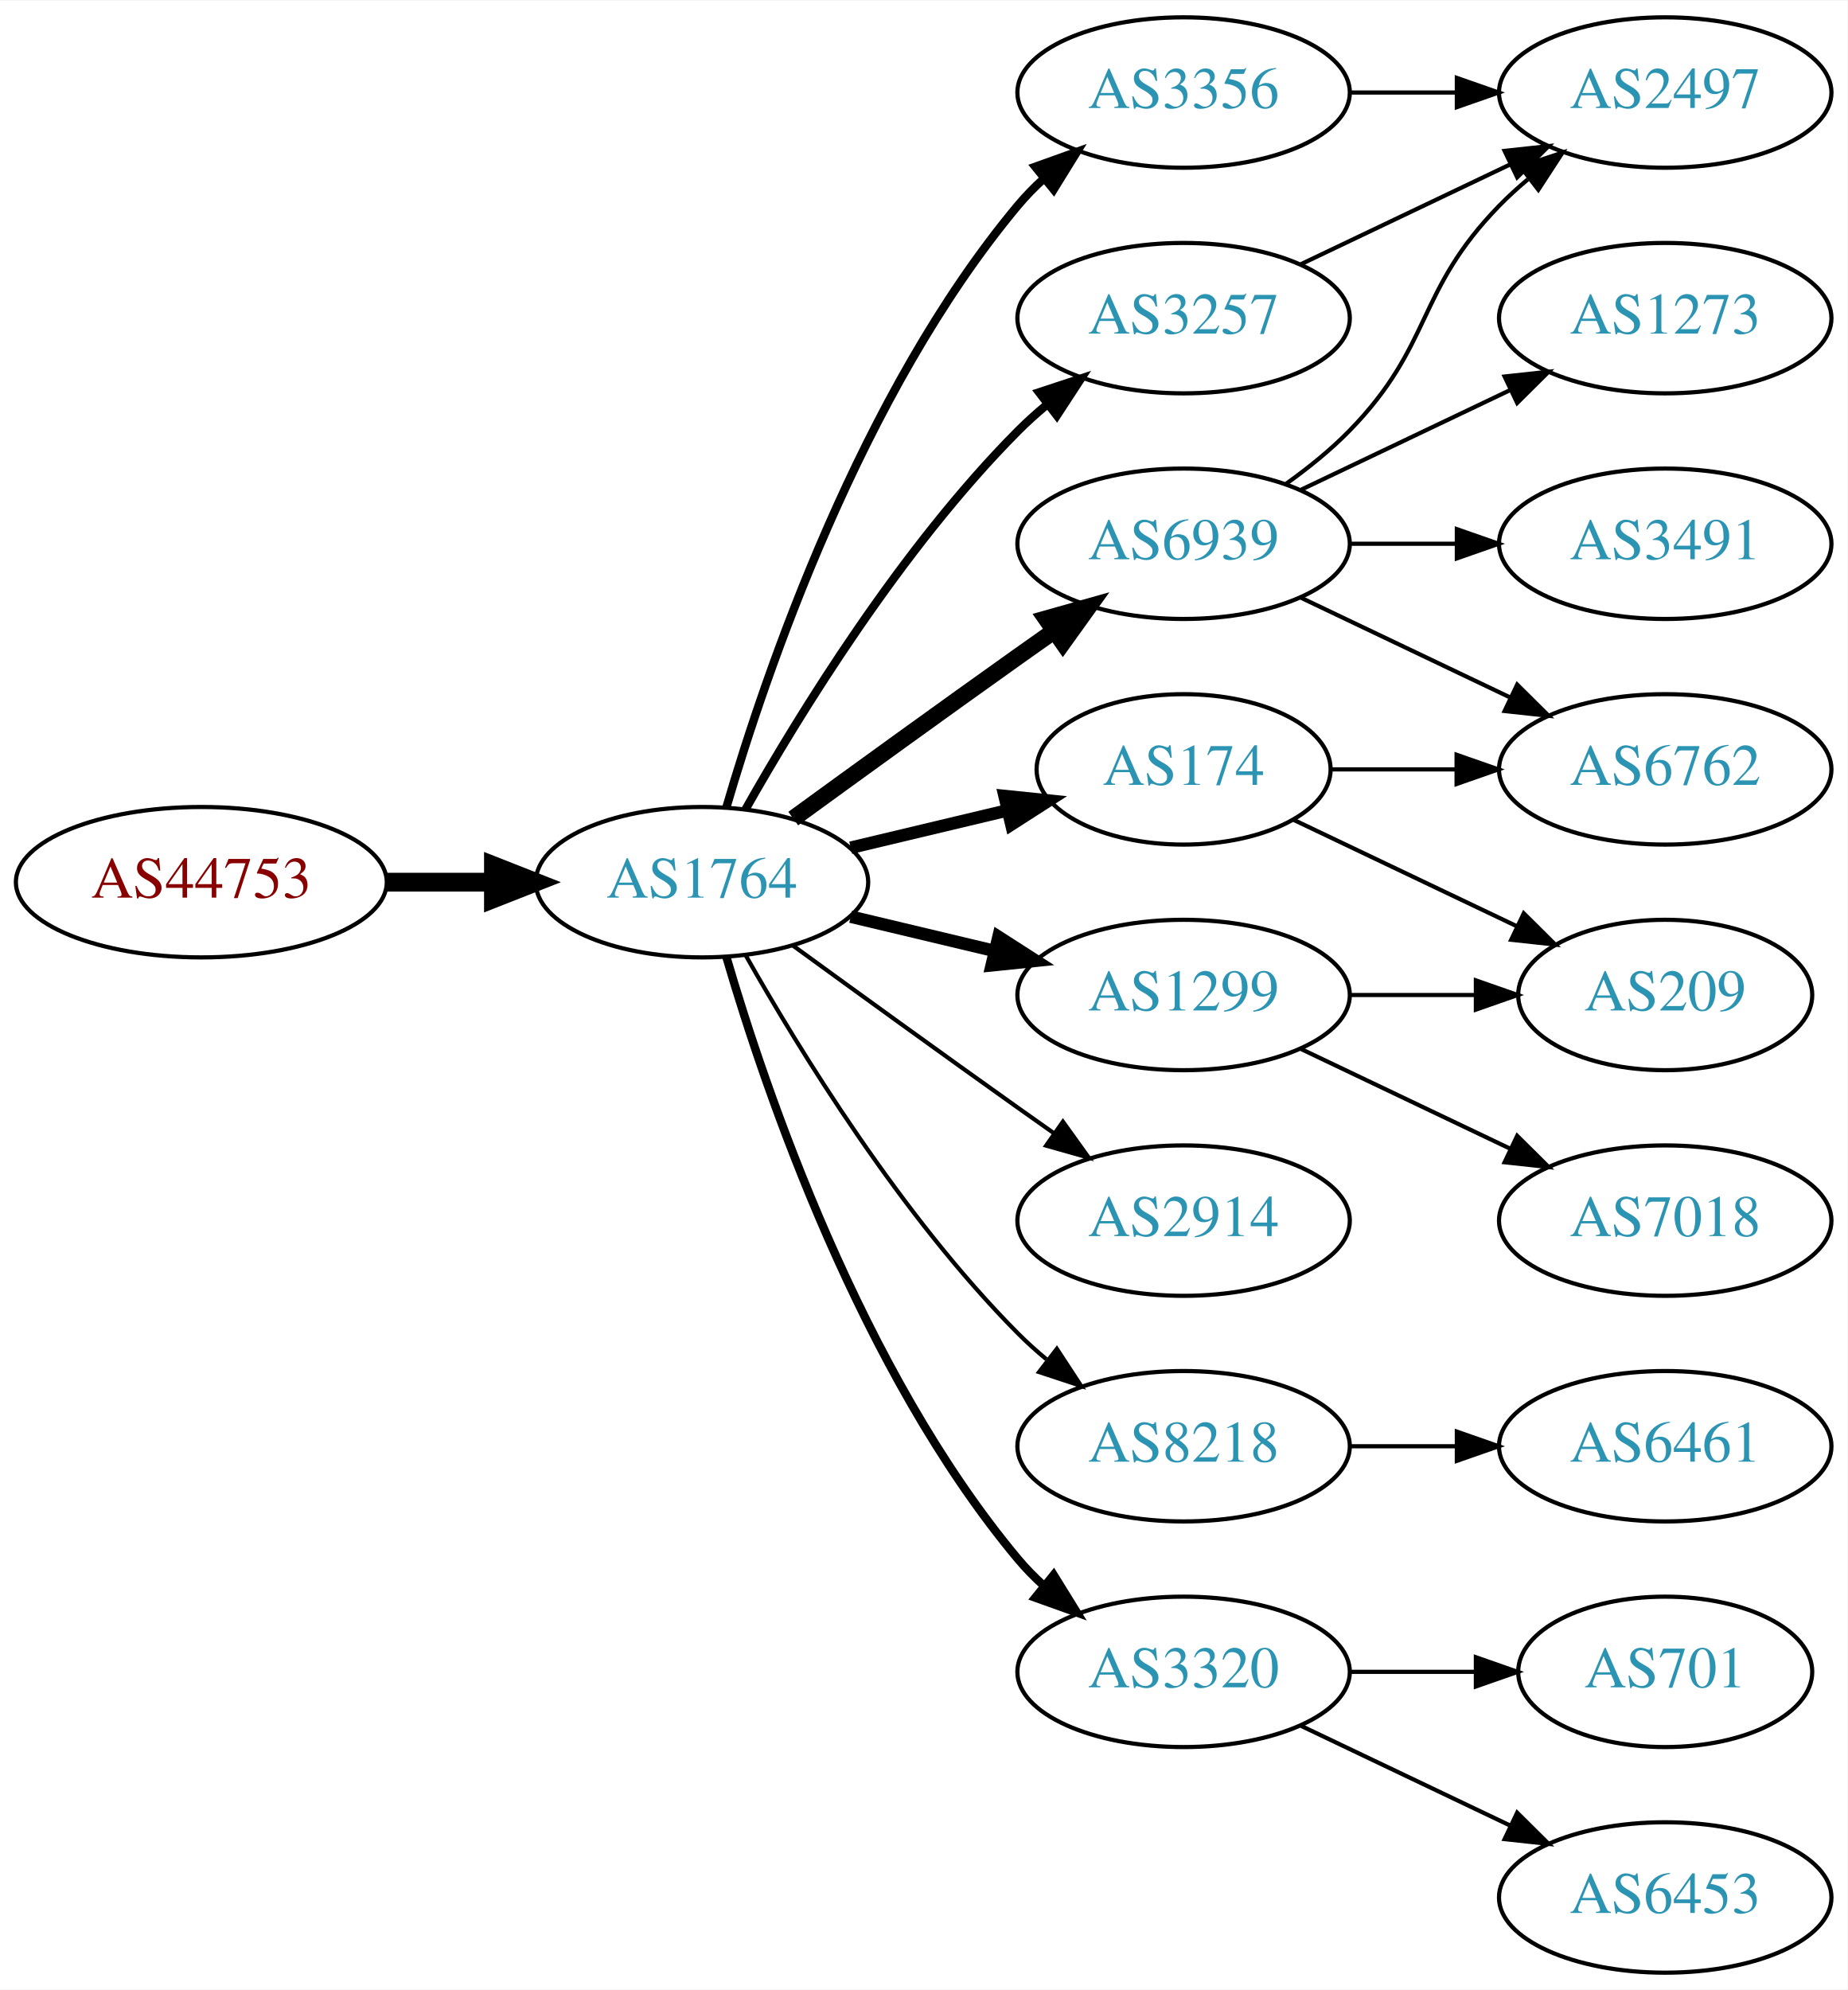
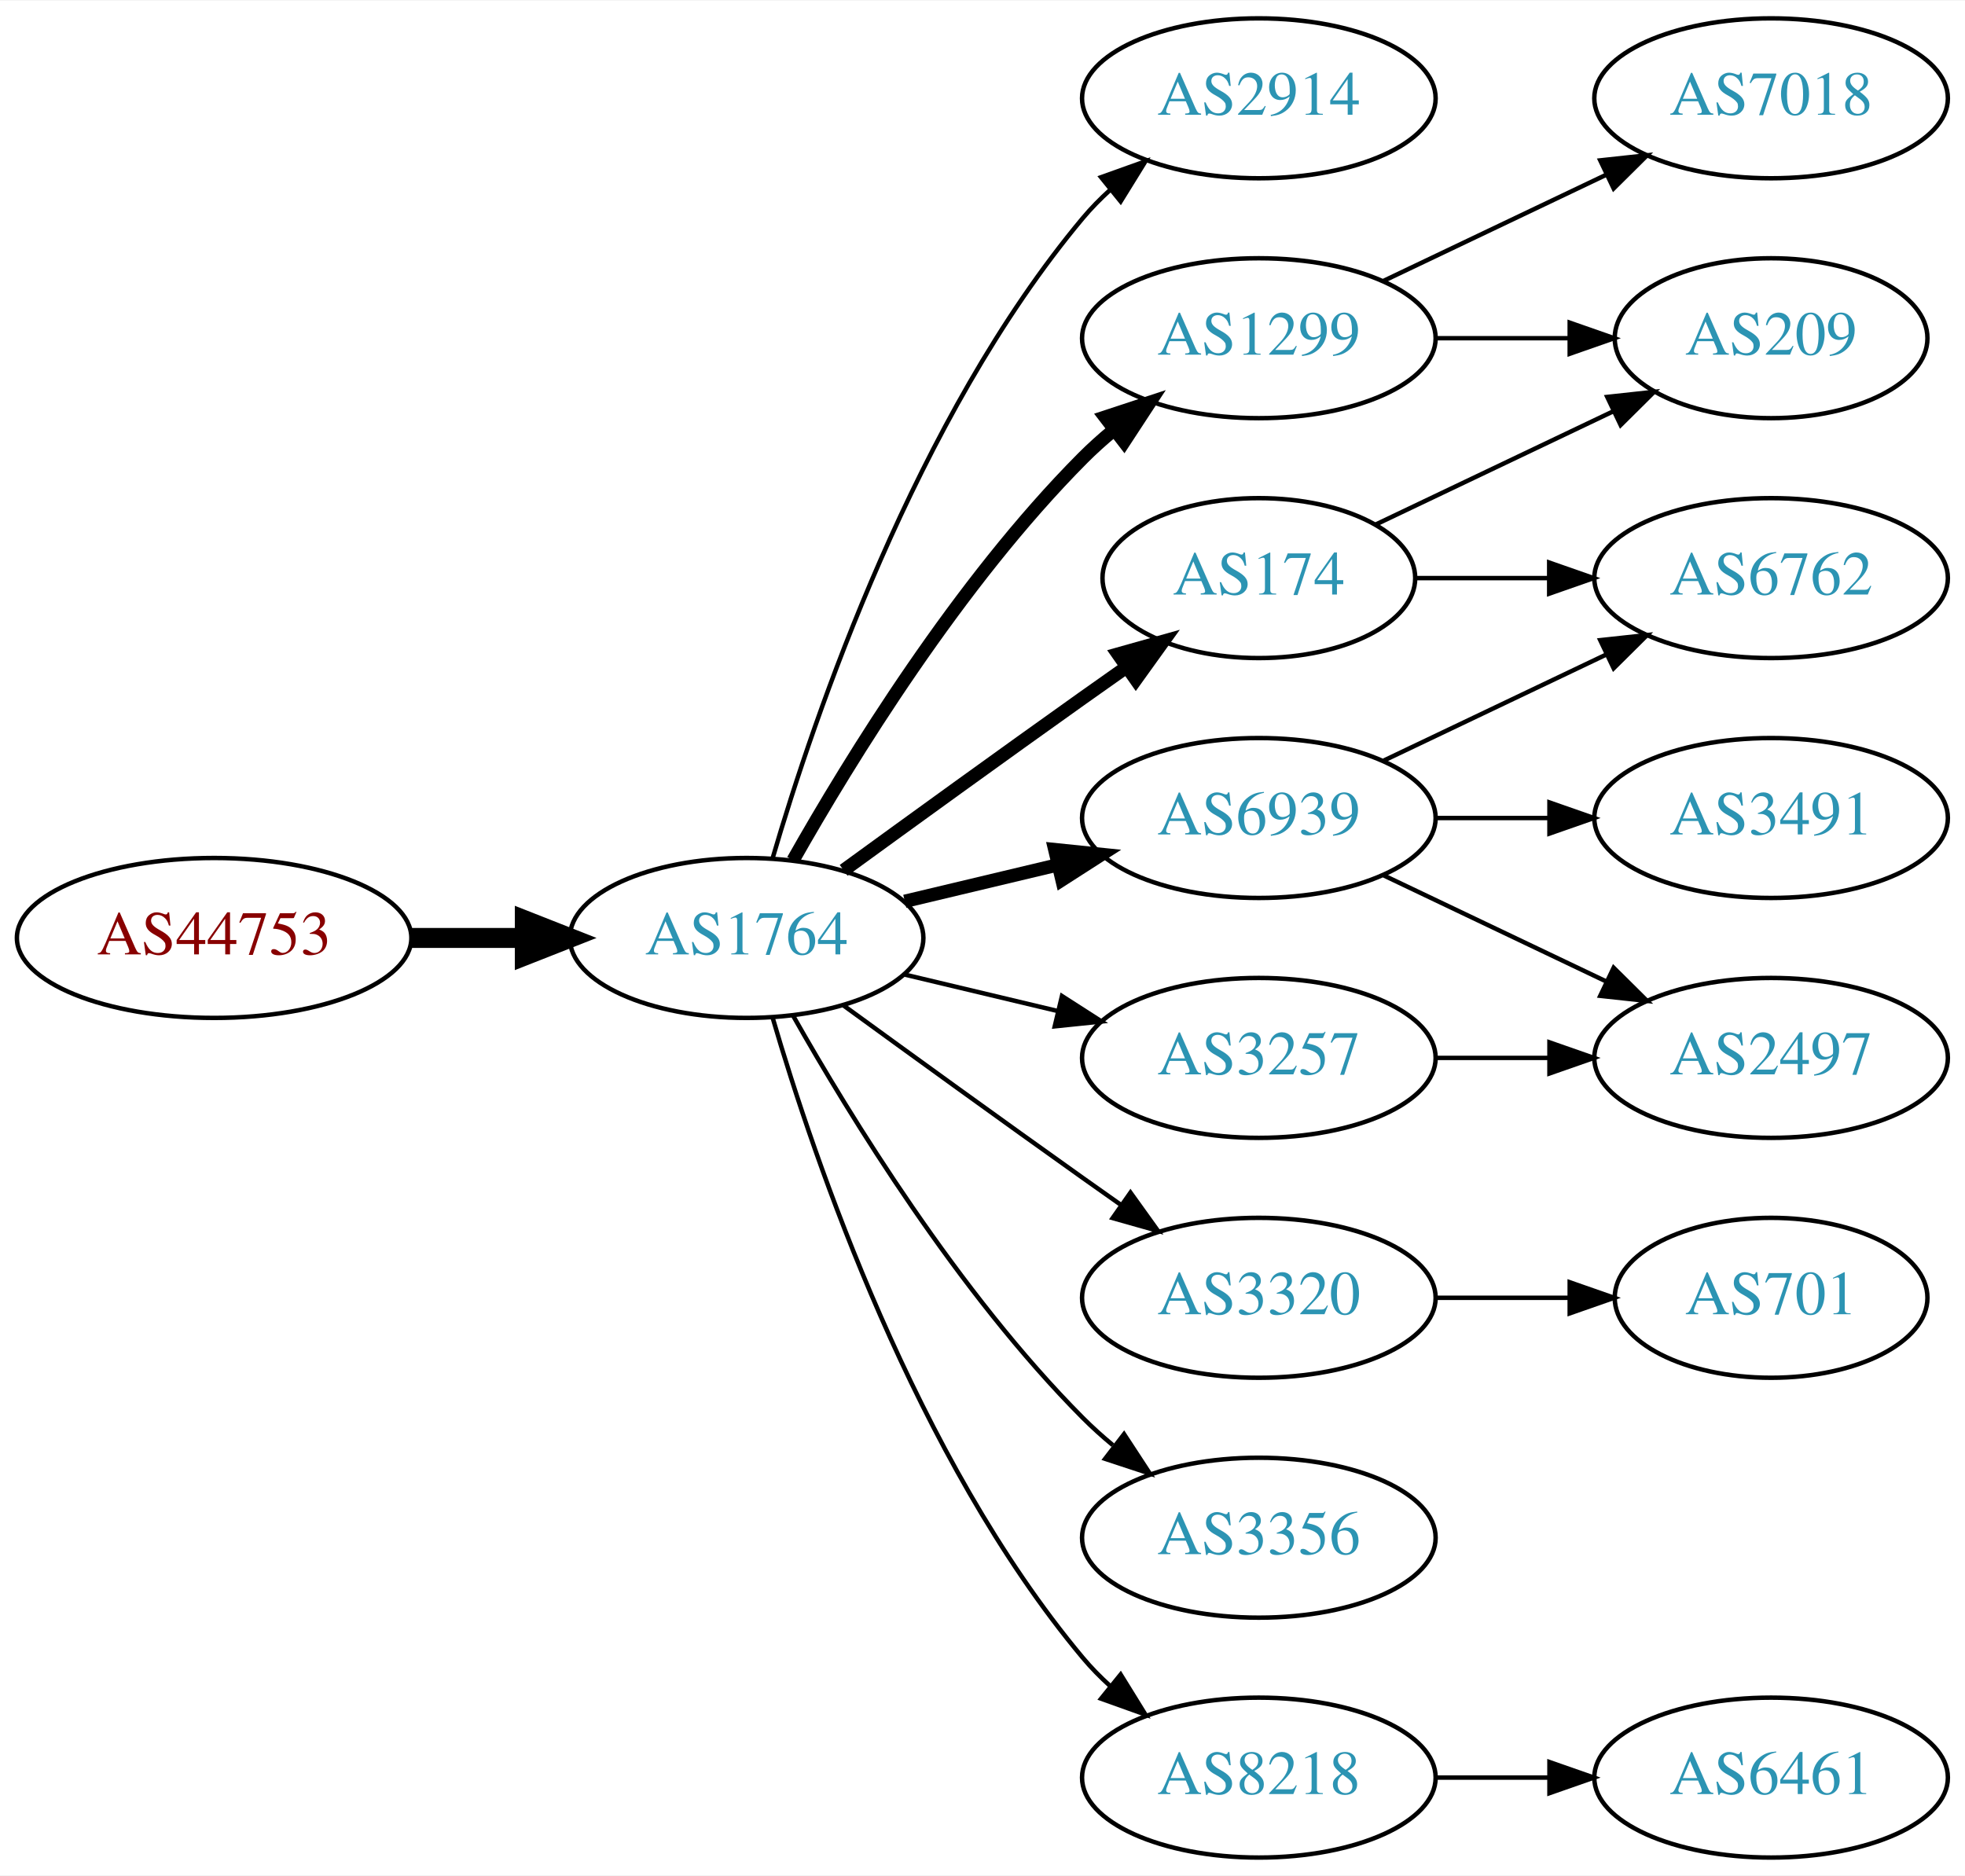
- <svg xmlns="http://www.w3.org/2000/svg" xmlns:xlink="http://www.w3.org/1999/xlink" width="442pt" height="476pt" viewBox="0.00 0.00 442.27 476.00">
-   <g id="graph0" class="graph" transform="scale(1 1) rotate(0) translate(4 472)">
-     <polygon fill="white" stroke="none" points="-4,4 -4,-472 438.271,-472 438.271,4 -4,4" />
+ <svg xmlns="http://www.w3.org/2000/svg" xmlns:xlink="http://www.w3.org/1999/xlink" width="442pt" height="422pt" viewBox="0.00 0.00 442.27 422.00">
+   <g id="graph0" class="graph" transform="scale(1 1) rotate(0) translate(4 418)">
+     <polygon fill="white" stroke="none" points="-4,4 -4,-418 438.271,-418 438.271,4 -4,4" />
    <g id="node1" class="node">
      <g id="a_node1">
        <a xlink:href="/asn/44753" xlink:title="AS44753 ~ Bacher Systems EDV GmbH [AT]">
-           <ellipse fill="#ffffff" stroke="black" cx="44.196" cy="-261" rx="44.393" ry="18" />
-           <text text-anchor="middle" x="44.196" y="-257.3" font-family="Times,serif" font-size="14.00" fill="#880000">AS44753</text>
+           <ellipse fill="#ffffff" stroke="black" cx="44.196" cy="-207" rx="44.393" ry="18" />
+           <text text-anchor="middle" x="44.196" y="-203.3" font-family="Times,serif" font-size="14.00" fill="#880000">AS44753</text>
        </a>
      </g>
    </g>
    <g id="node2" class="node">
      <g id="a_node2">
        <a xlink:href="/asn/1764" xlink:title="AS1764 ~ NEXTLAYER-AS [AT]">
-           <ellipse fill="#ffffff" stroke="black" cx="164.039" cy="-261" rx="39.794" ry="18" />
-           <text text-anchor="middle" x="164.039" y="-257.3" font-family="Times,serif" font-size="14.00" fill="#2c94b3">AS1764</text>
+           <ellipse fill="#ffffff" stroke="black" cx="164.039" cy="-207" rx="39.794" ry="18" />
+           <text text-anchor="middle" x="164.039" y="-203.3" font-family="Times,serif" font-size="14.00" fill="#2c94b3">AS1764</text>
        </a>
      </g>
    </g>
    <g id="edge1" class="edge">
-       <path fill="none" stroke="black" stroke-width="4.5" d="M88.407,-261C96.72,-261 105.482,-261 113.965,-261" />
-       <polygon fill="black" stroke="black" stroke-width="4.5" points="114.123,-264.938 124.123,-261 114.123,-257.063 114.123,-264.938" />
+       <path fill="none" stroke="black" stroke-width="4.5" d="M88.407,-207C96.72,-207 105.482,-207 113.965,-207" />
+       <polygon fill="black" stroke="black" stroke-width="4.5" points="114.123,-210.938 124.123,-207 114.123,-203.063 114.123,-210.938" />
    </g>
    <g id="node3" class="node">
      <g id="a_node3">
+         <a xlink:href="/asn/2914" xlink:title="AS2914 ~ NTT America, Inc. [US]">
+           <ellipse fill="#ffffff" stroke="black" cx="279.332" cy="-396" rx="39.794" ry="18" />
+           <text text-anchor="middle" x="279.332" y="-392.3" font-family="Times,serif" font-size="14.00" fill="#2c94b3">AS2914</text>
+         </a>
+       </g>
+     </g>
+     <g id="edge2" class="edge">
+       <path fill="none" stroke="black" d="M169.913,-225.002C179.227,-256.844 202.043,-323.981 239.685,-369 241.555,-371.237 243.654,-373.374 245.88,-375.396" />
+       <polygon fill="black" stroke="black" points="243.823,-378.234 253.799,-381.804 248.227,-372.793 243.823,-378.234" />
+     </g>
+     <g id="node4" class="node">
+       <g id="a_node4">
+         <a xlink:href="/asn/3257" xlink:title="AS3257 ~ GTT [DE]">
+           <ellipse fill="#ffffff" stroke="black" cx="279.332" cy="-180" rx="39.794" ry="18" />
+           <text text-anchor="middle" x="279.332" y="-176.3" font-family="Times,serif" font-size="14.00" fill="#2c94b3">AS3257</text>
+         </a>
+       </g>
+     </g>
+     <g id="edge3" class="edge">
+       <path fill="none" stroke="black" d="M199.646,-198.752C210.517,-196.162 222.671,-193.265 234.114,-190.538" />
+       <polygon fill="black" stroke="black" points="235.02,-193.92 243.936,-188.197 233.397,-187.111 235.02,-193.92" />
+     </g>
+     <g id="node5" class="node">
+       <g id="a_node5">
+         <a xlink:href="/asn/1299" xlink:title="AS1299 ~ Telia Carrier [EU]">
+           <ellipse fill="#ffffff" stroke="black" cx="279.332" cy="-342" rx="39.794" ry="18" />
+           <text text-anchor="middle" x="279.332" y="-338.3" font-family="Times,serif" font-size="14.00" fill="#2c94b3">AS1299</text>
+         </a>
+       </g>
+     </g>
+     <g id="edge4" class="edge">
+       <path fill="none" stroke="black" stroke-width="3" d="M174.498,-224.49C187.28,-247.096 211.712,-286.886 239.685,-315 241.796,-317.121 244.092,-319.188 246.477,-321.171" />
+       <polygon fill="black" stroke="black" stroke-width="3" points="244.73,-324.242 254.793,-327.556 248.993,-318.69 244.73,-324.242" />
+     </g>
+     <g id="node6" class="node">
+       <g id="a_node6">
        <a xlink:href="/asn/174" xlink:title="AS174 ~ Cogent Communications [US]">
          <ellipse fill="#ffffff" stroke="black" cx="279.332" cy="-288" rx="35.194" ry="18" />
          <text text-anchor="middle" x="279.332" y="-284.3" font-family="Times,serif" font-size="14.00" fill="#2c94b3">AS174</text>
        </a>
      </g>
    </g>
-     <g id="edge2" class="edge">
-       <path fill="none" stroke="black" stroke-width="3" d="M199.646,-269.248C211.44,-272.058 224.745,-275.229 237.013,-278.153" />
-       <polygon fill="black" stroke="black" stroke-width="3" points="236.479,-281.624 247.018,-280.537 238.101,-274.814 236.479,-281.624" />
-     </g>
-     <g id="node4" class="node">
-       <g id="a_node4">
-         <a xlink:href="/asn/3356" xlink:title="AS3356 ~ Level 3 Parent, LLC [US]">
-           <ellipse fill="#ffffff" stroke="black" cx="279.332" cy="-450" rx="39.794" ry="18" />
-           <text text-anchor="middle" x="279.332" y="-446.3" font-family="Times,serif" font-size="14.00" fill="#2c94b3">AS3356</text>
-         </a>
-       </g>
-     </g>
-     <g id="edge3" class="edge">
-       <path fill="none" stroke="black" stroke-width="2" d="M169.913,-279.002C179.227,-310.844 202.043,-377.981 239.685,-423 241.555,-425.237 243.654,-427.374 245.88,-429.396" />
-       <polygon fill="black" stroke="black" stroke-width="2" points="243.823,-432.234 253.799,-435.804 248.227,-426.793 243.823,-432.234" />
-     </g>
-     <g id="node5" class="node">
-       <g id="a_node5">
-         <a xlink:href="/asn/3257" xlink:title="AS3257 ~ GTT [DE]">
-           <ellipse fill="#ffffff" stroke="black" cx="279.332" cy="-396" rx="39.794" ry="18" />
-           <text text-anchor="middle" x="279.332" y="-392.3" font-family="Times,serif" font-size="14.00" fill="#2c94b3">AS3257</text>
-         </a>
-       </g>
-     </g>
-     <g id="edge4" class="edge">
-       <path fill="none" stroke="black" stroke-width="2" d="M174.498,-278.49C187.28,-301.096 211.712,-340.886 239.685,-369 241.796,-371.121 244.092,-373.188 246.477,-375.171" />
-       <polygon fill="black" stroke="black" stroke-width="2" points="244.73,-378.242 254.793,-381.556 248.993,-372.69 244.73,-378.242" />
-     </g>
-     <g id="node6" class="node">
-       <g id="a_node6">
-         <a xlink:href="/asn/2914" xlink:title="AS2914 ~ NTT America, Inc. [US]">
-           <ellipse fill="#ffffff" stroke="black" cx="279.332" cy="-180" rx="39.794" ry="18" />
-           <text text-anchor="middle" x="279.332" y="-176.3" font-family="Times,serif" font-size="14.00" fill="#2c94b3">AS2914</text>
-         </a>
-       </g>
-     </g>
    <g id="edge5" class="edge">
-       <path fill="none" stroke="black" d="M185.887,-245.778C200.821,-234.909 221.435,-219.975 239.685,-207 242.506,-204.995 245.449,-202.915 248.397,-200.841" />
-       <polygon fill="black" stroke="black" points="250.443,-203.681 256.621,-195.074 246.424,-197.95 250.443,-203.681" />
+       <path fill="none" stroke="black" stroke-width="3" d="M185.887,-222.222C200.821,-233.091 221.435,-248.025 239.685,-261 242.895,-263.282 246.264,-265.661 249.619,-268.018" />
+       <polygon fill="black" stroke="black" stroke-width="3" points="247.631,-270.899 257.83,-273.77 251.647,-265.166 247.631,-270.899" />
    </g>
    <g id="node7" class="node">
      <g id="a_node7">
-         <a xlink:href="/asn/1299" xlink:title="AS1299 ~ Telia Carrier [EU]">
-           <ellipse fill="#ffffff" stroke="black" cx="279.332" cy="-234" rx="39.794" ry="18" />
-           <text text-anchor="middle" x="279.332" y="-230.3" font-family="Times,serif" font-size="14.00" fill="#2c94b3">AS1299</text>
+         <a xlink:href="/asn/3320" xlink:title="AS3320 ~ DTAG [DE]">
+           <ellipse fill="#ffffff" stroke="black" cx="279.332" cy="-126" rx="39.794" ry="18" />
+           <text text-anchor="middle" x="279.332" y="-122.3" font-family="Times,serif" font-size="14.00" fill="#2c94b3">AS3320</text>
        </a>
      </g>
    </g>
    <g id="edge6" class="edge">
-       <path fill="none" stroke="black" stroke-width="3" d="M199.646,-252.752C210.517,-250.162 222.671,-247.265 234.114,-244.538" />
-       <polygon fill="black" stroke="black" stroke-width="3" points="235.02,-247.92 243.936,-242.197 233.397,-241.111 235.02,-247.92" />
+       <path fill="none" stroke="black" d="M185.887,-191.778C200.821,-180.909 221.435,-165.975 239.685,-153 242.506,-150.995 245.449,-148.915 248.397,-146.841" />
+       <polygon fill="black" stroke="black" points="250.443,-149.681 256.621,-141.074 246.424,-143.95 250.443,-149.681" />
    </g>
    <g id="node8" class="node">
      <g id="a_node8">
-         <a xlink:href="/asn/8218" xlink:title="AS8218 ~ legacy Neotelecoms [FR]">
-           <ellipse fill="#ffffff" stroke="black" cx="279.332" cy="-126" rx="39.794" ry="18" />
-           <text text-anchor="middle" x="279.332" y="-122.3" font-family="Times,serif" font-size="14.00" fill="#2c94b3">AS8218</text>
+         <a xlink:href="/asn/6939" xlink:title="AS6939 ~ Hurricane Electric LLC [US]">
+           <ellipse fill="#ffffff" stroke="black" cx="279.332" cy="-234" rx="39.794" ry="18" />
+           <text text-anchor="middle" x="279.332" y="-230.3" font-family="Times,serif" font-size="14.00" fill="#2c94b3">AS6939</text>
        </a>
      </g>
    </g>
    <g id="edge7" class="edge">
-       <path fill="none" stroke="black" d="M174.498,-243.51C187.28,-220.904 211.712,-181.114 239.685,-153 241.796,-150.879 244.092,-148.812 246.477,-146.829" />
-       <polygon fill="black" stroke="black" points="248.993,-149.31 254.793,-140.444 244.73,-143.758 248.993,-149.31" />
+       <path fill="none" stroke="black" stroke-width="3" d="M199.646,-215.248C210.517,-217.838 222.671,-220.735 234.114,-223.462" />
+       <polygon fill="black" stroke="black" stroke-width="3" points="233.397,-226.889 243.936,-225.803 235.02,-220.08 233.397,-226.889" />
    </g>
    <g id="node9" class="node">
      <g id="a_node9">
-         <a xlink:href="/asn/3320" xlink:title="AS3320 ~ DTAG [DE]">
+         <a xlink:href="/asn/3356" xlink:title="AS3356 ~ Level 3 Parent, LLC [US]">
          <ellipse fill="#ffffff" stroke="black" cx="279.332" cy="-72" rx="39.794" ry="18" />
-           <text text-anchor="middle" x="279.332" y="-68.3" font-family="Times,serif" font-size="14.00" fill="#2c94b3">AS3320</text>
+           <text text-anchor="middle" x="279.332" y="-68.3" font-family="Times,serif" font-size="14.00" fill="#2c94b3">AS3356</text>
        </a>
      </g>
    </g>
    <g id="edge8" class="edge">
-       <path fill="none" stroke="black" stroke-width="2" d="M169.913,-242.998C179.227,-211.156 202.043,-144.019 239.685,-99 241.555,-96.763 243.654,-94.626 245.88,-92.604" />
-       <polygon fill="black" stroke="black" stroke-width="2" points="248.227,-95.207 253.799,-86.196 243.823,-89.766 248.227,-95.207" />
+       <path fill="none" stroke="black" d="M174.498,-189.51C187.28,-166.904 211.712,-127.114 239.685,-99 241.796,-96.879 244.092,-94.812 246.477,-92.829" />
+       <polygon fill="black" stroke="black" points="248.993,-95.31 254.793,-86.444 244.73,-89.758 248.993,-95.31" />
    </g>
    <g id="node10" class="node">
      <g id="a_node10">
-         <a xlink:href="/asn/6939" xlink:title="AS6939 ~ Hurricane Electric LLC [US]">
-           <ellipse fill="#ffffff" stroke="black" cx="279.332" cy="-342" rx="39.794" ry="18" />
-           <text text-anchor="middle" x="279.332" y="-338.3" font-family="Times,serif" font-size="14.00" fill="#2c94b3">AS6939</text>
+         <a xlink:href="/asn/8218" xlink:title="AS8218 ~ legacy Neotelecoms [FR]">
+           <ellipse fill="#ffffff" stroke="black" cx="279.332" cy="-18" rx="39.794" ry="18" />
+           <text text-anchor="middle" x="279.332" y="-14.3" font-family="Times,serif" font-size="14.00" fill="#2c94b3">AS8218</text>
        </a>
      </g>
    </g>
    <g id="edge9" class="edge">
-       <path fill="none" stroke="black" stroke-width="4" d="M185.887,-276.222C200.821,-287.091 221.435,-302.025 239.685,-315 242.506,-317.005 245.449,-319.085 248.397,-321.159" />
-       <polygon fill="black" stroke="black" stroke-width="4" points="246.424,-324.05 256.621,-326.926 250.443,-318.319 246.424,-324.05" />
+       <path fill="none" stroke="black" d="M169.913,-188.998C179.227,-157.156 202.043,-90.019 239.685,-45 241.555,-42.763 243.654,-40.626 245.88,-38.604" />
+       <polygon fill="black" stroke="black" points="248.227,-41.208 253.799,-32.196 243.823,-35.766 248.227,-41.208" />
    </g>
    <g id="node11" class="node">
      <g id="a_node11">
+         <a xlink:href="/asn/2497" xlink:title="AS2497 ~ Internet Initiative Japan Inc. [JP]">
+           <ellipse fill="#ffffff" stroke="black" cx="394.625" cy="-180" rx="39.794" ry="18" />
+           <text text-anchor="middle" x="394.625" y="-176.3" font-family="Times,serif" font-size="14.00" fill="#2c94b3">AS2497</text>
+         </a>
+       </g>
+     </g>
+     <g id="edge10" class="edge">
+       <path fill="none" stroke="black" d="M319.004,-180C327.207,-180 335.971,-180 344.503,-180" />
+       <polygon fill="black" stroke="black" points="344.742,-183.5 354.742,-180 344.742,-176.5 344.742,-183.5" />
+     </g>
+     <g id="node12" class="node">
+       <g id="a_node12">
+         <a xlink:href="/asn/209" xlink:title="AS209 ~ CenturyLink Communications, LLC [US]">
+           <ellipse fill="#ffffff" stroke="black" cx="394.625" cy="-342" rx="35.194" ry="18" />
+           <text text-anchor="middle" x="394.625" y="-338.3" font-family="Times,serif" font-size="14.00" fill="#2c94b3">AS209</text>
+         </a>
+       </g>
+     </g>
+     <g id="edge18" class="edge">
+       <path fill="none" stroke="black" d="M319.004,-342C328.709,-342 339.2,-342 349.163,-342" />
+       <polygon fill="black" stroke="black" points="349.299,-345.5 359.299,-342 349.299,-338.5 349.299,-345.5" />
+     </g>
+     <g id="node16" class="node">
+       <g id="a_node16">
+         <a xlink:href="/asn/7018" xlink:title="AS7018 ~ AT&amp;T Services, Inc. [US]">
+           <ellipse fill="#ffffff" stroke="black" cx="394.625" cy="-396" rx="39.794" ry="18" />
+           <text text-anchor="middle" x="394.625" y="-392.3" font-family="Times,serif" font-size="14.00" fill="#2c94b3">AS7018</text>
+         </a>
+       </g>
+     </g>
+     <g id="edge17" class="edge">
+       <path fill="none" stroke="black" d="M307.468,-354.934C322.462,-362.081 341.283,-371.052 357.506,-378.785" />
+       <polygon fill="black" stroke="black" points="356.177,-382.028 366.71,-383.171 359.188,-375.709 356.177,-382.028" />
+     </g>
+     <g id="edge11" class="edge">
+       <path fill="none" stroke="black" d="M305.757,-300.119C321.5,-307.622 341.922,-317.356 359.115,-325.551" />
+       <polygon fill="black" stroke="black" points="357.751,-328.779 368.284,-329.922 360.763,-322.46 357.751,-328.779" />
+     </g>
+     <g id="node13" class="node">
+       <g id="a_node13">
        <a xlink:href="/asn/6762" xlink:title="AS6762 ~ TELECOM ITALIA SPARKLE S.p.A. [IT]">
          <ellipse fill="#ffffff" stroke="black" cx="394.625" cy="-288" rx="39.794" ry="18" />
          <text text-anchor="middle" x="394.625" y="-284.3" font-family="Times,serif" font-size="14.00" fill="#2c94b3">AS6762</text>
        </a>
      </g>
    </g>
-     <g id="edge10" class="edge">
+     <g id="edge12" class="edge">
      <path fill="none" stroke="black" d="M314.631,-288C324.008,-288 334.358,-288 344.393,-288" />
      <polygon fill="black" stroke="black" points="344.681,-291.5 354.681,-288 344.681,-284.5 344.681,-291.5" />
    </g>
-     <g id="node12" class="node">
-       <g id="a_node12">
-         <a xlink:href="/asn/209" xlink:title="AS209 ~ CenturyLink Communications, LLC [US]">
-           <ellipse fill="#ffffff" stroke="black" cx="394.625" cy="-234" rx="35.194" ry="18" />
-           <text text-anchor="middle" x="394.625" y="-230.3" font-family="Times,serif" font-size="14.00" fill="#2c94b3">AS209</text>
-         </a>
-       </g>
-     </g>
-     <g id="edge11" class="edge">
-       <path fill="none" stroke="black" d="M305.757,-275.881C321.5,-268.378 341.922,-258.644 359.115,-250.449" />
-       <polygon fill="black" stroke="black" points="360.763,-253.54 368.284,-246.078 357.751,-247.221 360.763,-253.54" />
-     </g>
-     <g id="node13" class="node">
-       <g id="a_node13">
-         <a xlink:href="/asn/2497" xlink:title="AS2497 ~ Internet Initiative Japan Inc. [JP]">
-           <ellipse fill="#ffffff" stroke="black" cx="394.625" cy="-450" rx="39.794" ry="18" />
-           <text text-anchor="middle" x="394.625" y="-446.3" font-family="Times,serif" font-size="14.00" fill="#2c94b3">AS2497</text>
-         </a>
-       </g>
-     </g>
-     <g id="edge12" class="edge">
-       <path fill="none" stroke="black" d="M319.004,-450C327.207,-450 335.971,-450 344.503,-450" />
-       <polygon fill="black" stroke="black" points="344.742,-453.5 354.742,-450 344.742,-446.5 344.742,-453.5" />
-     </g>
-     <g id="edge13" class="edge">
-       <path fill="none" stroke="black" d="M307.468,-408.934C322.462,-416.081 341.283,-425.052 357.506,-432.785" />
-       <polygon fill="black" stroke="black" points="356.177,-436.028 366.71,-437.171 359.188,-429.709 356.177,-436.028" />
-     </g>
-     <g id="edge15" class="edge">
-       <path fill="none" stroke="black" d="M319.004,-234C328.709,-234 339.2,-234 349.163,-234" />
-       <polygon fill="black" stroke="black" points="349.299,-237.5 359.299,-234 349.299,-230.5 349.299,-237.5" />
-     </g>
    <g id="node14" class="node">
      <g id="a_node14">
-         <a xlink:href="/asn/7018" xlink:title="AS7018 ~ AT&amp;T Services, Inc. [US]">
-           <ellipse fill="#ffffff" stroke="black" cx="394.625" cy="-180" rx="39.794" ry="18" />
-           <text text-anchor="middle" x="394.625" y="-176.3" font-family="Times,serif" font-size="14.00" fill="#2c94b3">AS7018</text>
-         </a>
-       </g>
-     </g>
-     <g id="edge14" class="edge">
+         <a xlink:href="/asn/701" xlink:title="AS701 ~ UUNET [US]">
+           <ellipse fill="#ffffff" stroke="black" cx="394.625" cy="-126" rx="35.194" ry="18" />
+           <text text-anchor="middle" x="394.625" y="-122.3" font-family="Times,serif" font-size="14.00" fill="#2c94b3">AS701</text>
+         </a>
+       </g>
+     </g>
+     <g id="edge13" class="edge">
+       <path fill="none" stroke="black" d="M319.004,-126C328.709,-126 339.2,-126 349.163,-126" />
+       <polygon fill="black" stroke="black" points="349.299,-129.5 359.299,-126 349.299,-122.5 349.299,-129.5" />
+     </g>
+     <g id="edge16" class="edge">
      <path fill="none" stroke="black" d="M307.468,-221.066C322.462,-213.919 341.283,-204.948 357.506,-197.215" />
      <polygon fill="black" stroke="black" points="359.188,-200.291 366.71,-192.829 356.177,-193.972 359.188,-200.291" />
    </g>
+     <g id="edge15" class="edge">
+       <path fill="none" stroke="black" d="M307.468,-246.934C322.462,-254.081 341.283,-263.052 357.506,-270.785" />
+       <polygon fill="black" stroke="black" points="356.177,-274.028 366.71,-275.171 359.188,-267.709 356.177,-274.028" />
+     </g>
    <g id="node15" class="node">
      <g id="a_node15">
-         <a xlink:href="/asn/6461" xlink:title="AS6461 ~ Zayo Bandwidth [US]">
-           <ellipse fill="#ffffff" stroke="black" cx="394.625" cy="-126" rx="39.794" ry="18" />
-           <text text-anchor="middle" x="394.625" y="-122.3" font-family="Times,serif" font-size="14.00" fill="#2c94b3">AS6461</text>
-         </a>
-       </g>
-     </g>
-     <g id="edge16" class="edge">
-       <path fill="none" stroke="black" d="M319.004,-126C327.207,-126 335.971,-126 344.503,-126" />
-       <polygon fill="black" stroke="black" points="344.742,-129.5 354.742,-126 344.742,-122.5 344.742,-129.5" />
-     </g>
-     <g id="node16" class="node">
-       <g id="a_node16">
-         <a xlink:href="/asn/6453" xlink:title="AS6453 ~ TATA COMMUNICATIONS (AMERICA) INC [US]">
-           <ellipse fill="#ffffff" stroke="black" cx="394.625" cy="-18" rx="39.794" ry="18" />
-           <text text-anchor="middle" x="394.625" y="-14.3" font-family="Times,serif" font-size="14.00" fill="#2c94b3">AS6453</text>
-         </a>
-       </g>
-     </g>
-     <g id="edge17" class="edge">
-       <path fill="none" stroke="black" d="M307.468,-59.066C322.462,-51.919 341.283,-42.948 357.506,-35.215" />
-       <polygon fill="black" stroke="black" points="359.188,-38.291 366.71,-30.829 356.177,-31.972 359.188,-38.291" />
+         <a xlink:href="/asn/3491" xlink:title="AS3491 ~ PCCW Global, Inc. [US]">
+           <ellipse fill="#ffffff" stroke="black" cx="394.625" cy="-234" rx="39.794" ry="18" />
+           <text text-anchor="middle" x="394.625" y="-230.3" font-family="Times,serif" font-size="14.00" fill="#2c94b3">AS3491</text>
+         </a>
+       </g>
+     </g>
+     <g id="edge14" class="edge">
+       <path fill="none" stroke="black" d="M319.004,-234C327.207,-234 335.971,-234 344.503,-234" />
+       <polygon fill="black" stroke="black" points="344.742,-237.5 354.742,-234 344.742,-230.5 344.742,-237.5" />
    </g>
    <g id="node17" class="node">
      <g id="a_node17">
-         <a xlink:href="/asn/701" xlink:title="AS701 ~ UUNET [US]">
-           <ellipse fill="#ffffff" stroke="black" cx="394.625" cy="-72" rx="35.194" ry="18" />
-           <text text-anchor="middle" x="394.625" y="-68.3" font-family="Times,serif" font-size="14.00" fill="#2c94b3">AS701</text>
-         </a>
-       </g>
-     </g>
-     <g id="edge18" class="edge">
-       <path fill="none" stroke="black" d="M319.004,-72C328.709,-72 339.2,-72 349.163,-72" />
-       <polygon fill="black" stroke="black" points="349.299,-75.5 359.299,-72 349.299,-68.5 349.299,-75.5" />
-     </g>
-     <g id="edge21" class="edge">
-       <path fill="none" stroke="black" d="M307.468,-329.066C322.462,-321.919 341.283,-312.948 357.506,-305.215" />
-       <polygon fill="black" stroke="black" points="359.188,-308.291 366.71,-300.829 356.177,-301.972 359.188,-308.291" />
+         <a xlink:href="/asn/6461" xlink:title="AS6461 ~ Zayo Bandwidth [US]">
+           <ellipse fill="#ffffff" stroke="black" cx="394.625" cy="-18" rx="39.794" ry="18" />
+           <text text-anchor="middle" x="394.625" y="-14.3" font-family="Times,serif" font-size="14.00" fill="#2c94b3">AS6461</text>
+         </a>
+       </g>
    </g>
    <g id="edge19" class="edge">
-       <path fill="none" stroke="black" d="M303.926,-356.389C309.182,-360.148 314.513,-364.437 318.978,-369 339.151,-389.617 334.806,-402.383 354.978,-423 357.071,-425.139 359.354,-427.218 361.731,-429.21" />
-       <polygon fill="black" stroke="black" points="359.974,-432.275 370.031,-435.611 364.249,-426.732 359.974,-432.275" />
-     </g>
-     <g id="node18" class="node">
-       <g id="a_node18">
-         <a xlink:href="/asn/1273" xlink:title="AS1273 ~ Vodafone Group PLC [EU]">
-           <ellipse fill="#ffffff" stroke="black" cx="394.625" cy="-396" rx="39.794" ry="18" />
-           <text text-anchor="middle" x="394.625" y="-392.3" font-family="Times,serif" font-size="14.00" fill="#2c94b3">AS1273</text>
-         </a>
-       </g>
-     </g>
-     <g id="edge20" class="edge">
-       <path fill="none" stroke="black" d="M307.468,-354.934C322.462,-362.081 341.283,-371.052 357.506,-378.785" />
-       <polygon fill="black" stroke="black" points="356.177,-382.028 366.71,-383.171 359.188,-375.709 356.177,-382.028" />
-     </g>
-     <g id="node19" class="node">
-       <g id="a_node19">
-         <a xlink:href="/asn/3491" xlink:title="AS3491 ~ PCCW Global, Inc. [US]">
-           <ellipse fill="#ffffff" stroke="black" cx="394.625" cy="-342" rx="39.794" ry="18" />
-           <text text-anchor="middle" x="394.625" y="-338.3" font-family="Times,serif" font-size="14.00" fill="#2c94b3">AS3491</text>
-         </a>
-       </g>
-     </g>
-     <g id="edge22" class="edge">
-       <path fill="none" stroke="black" d="M319.004,-342C327.207,-342 335.971,-342 344.503,-342" />
-       <polygon fill="black" stroke="black" points="344.742,-345.5 354.742,-342 344.742,-338.5 344.742,-345.5" />
+       <path fill="none" stroke="black" d="M319.004,-18C327.207,-18 335.971,-18 344.503,-18" />
+       <polygon fill="black" stroke="black" points="344.742,-21.5 354.742,-18 344.742,-14.5 344.742,-21.5" />
    </g>
  </g>
</svg>
